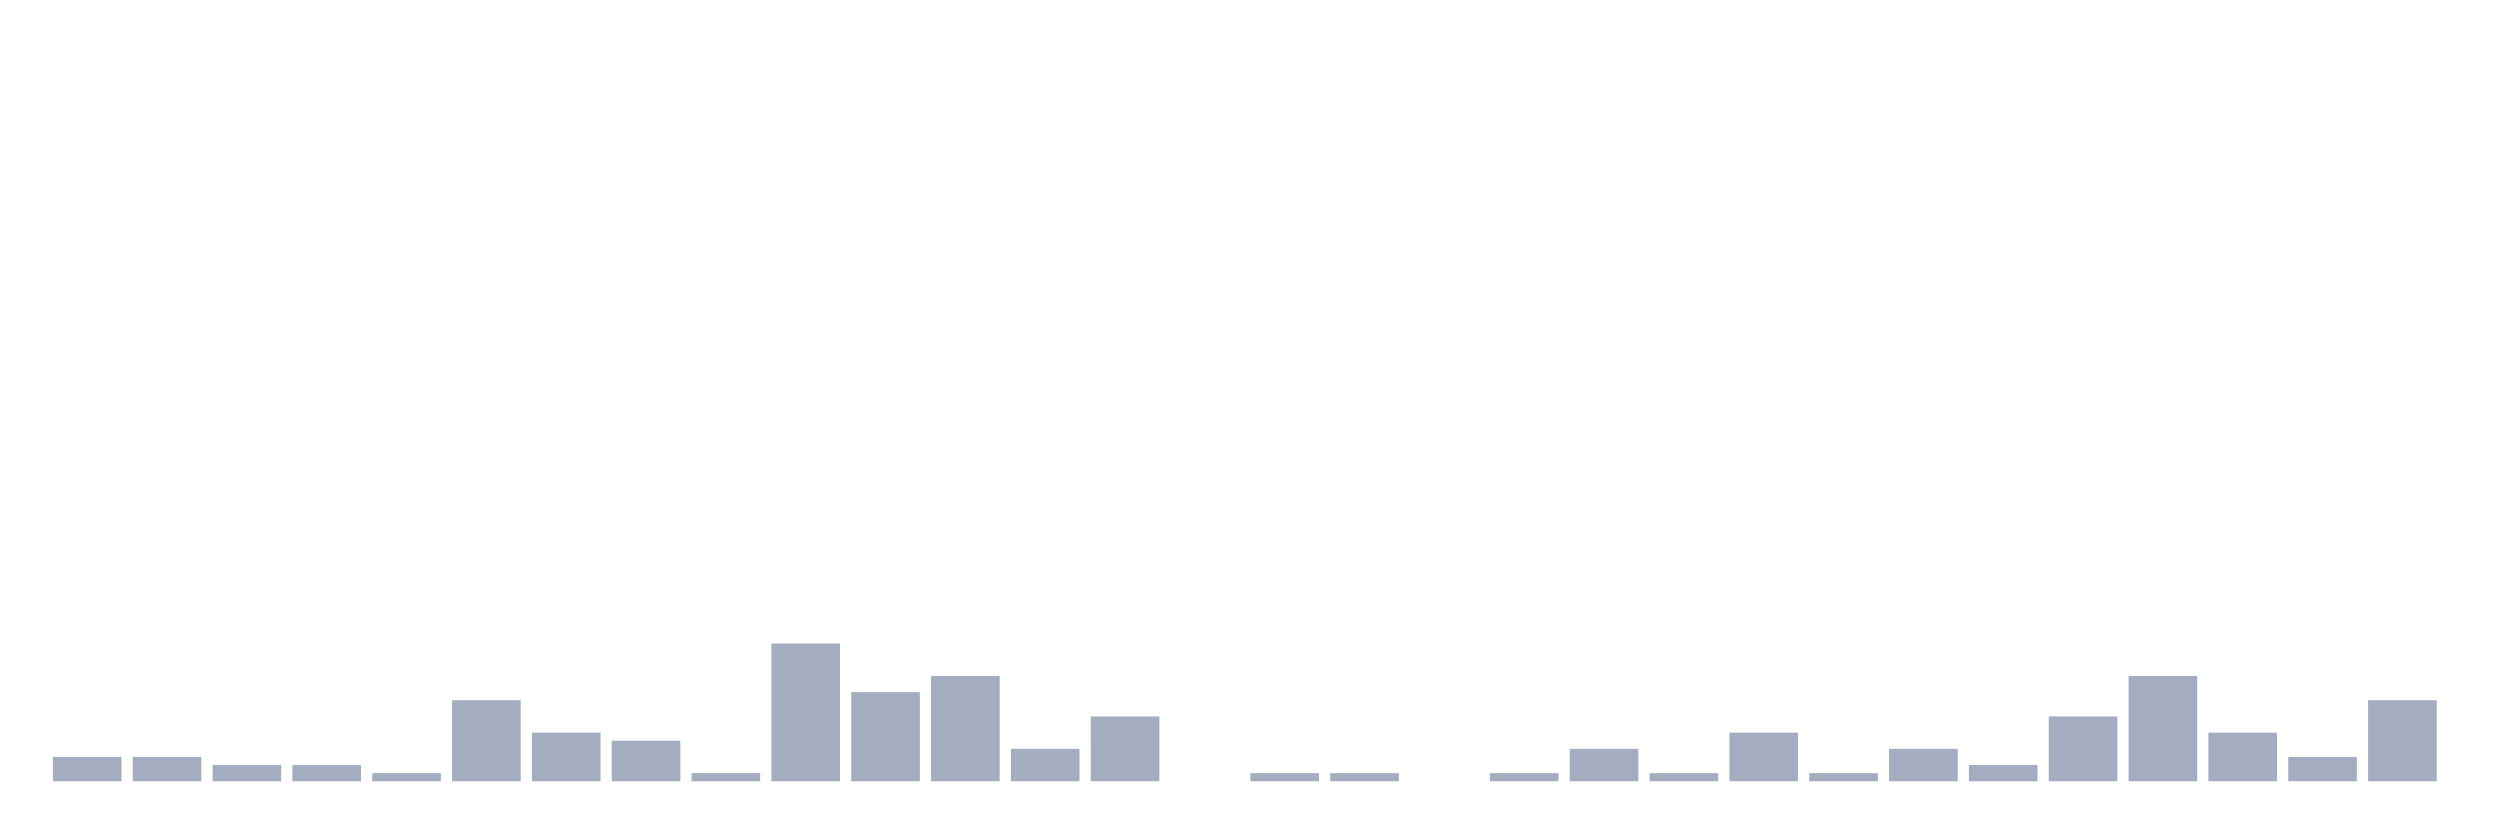
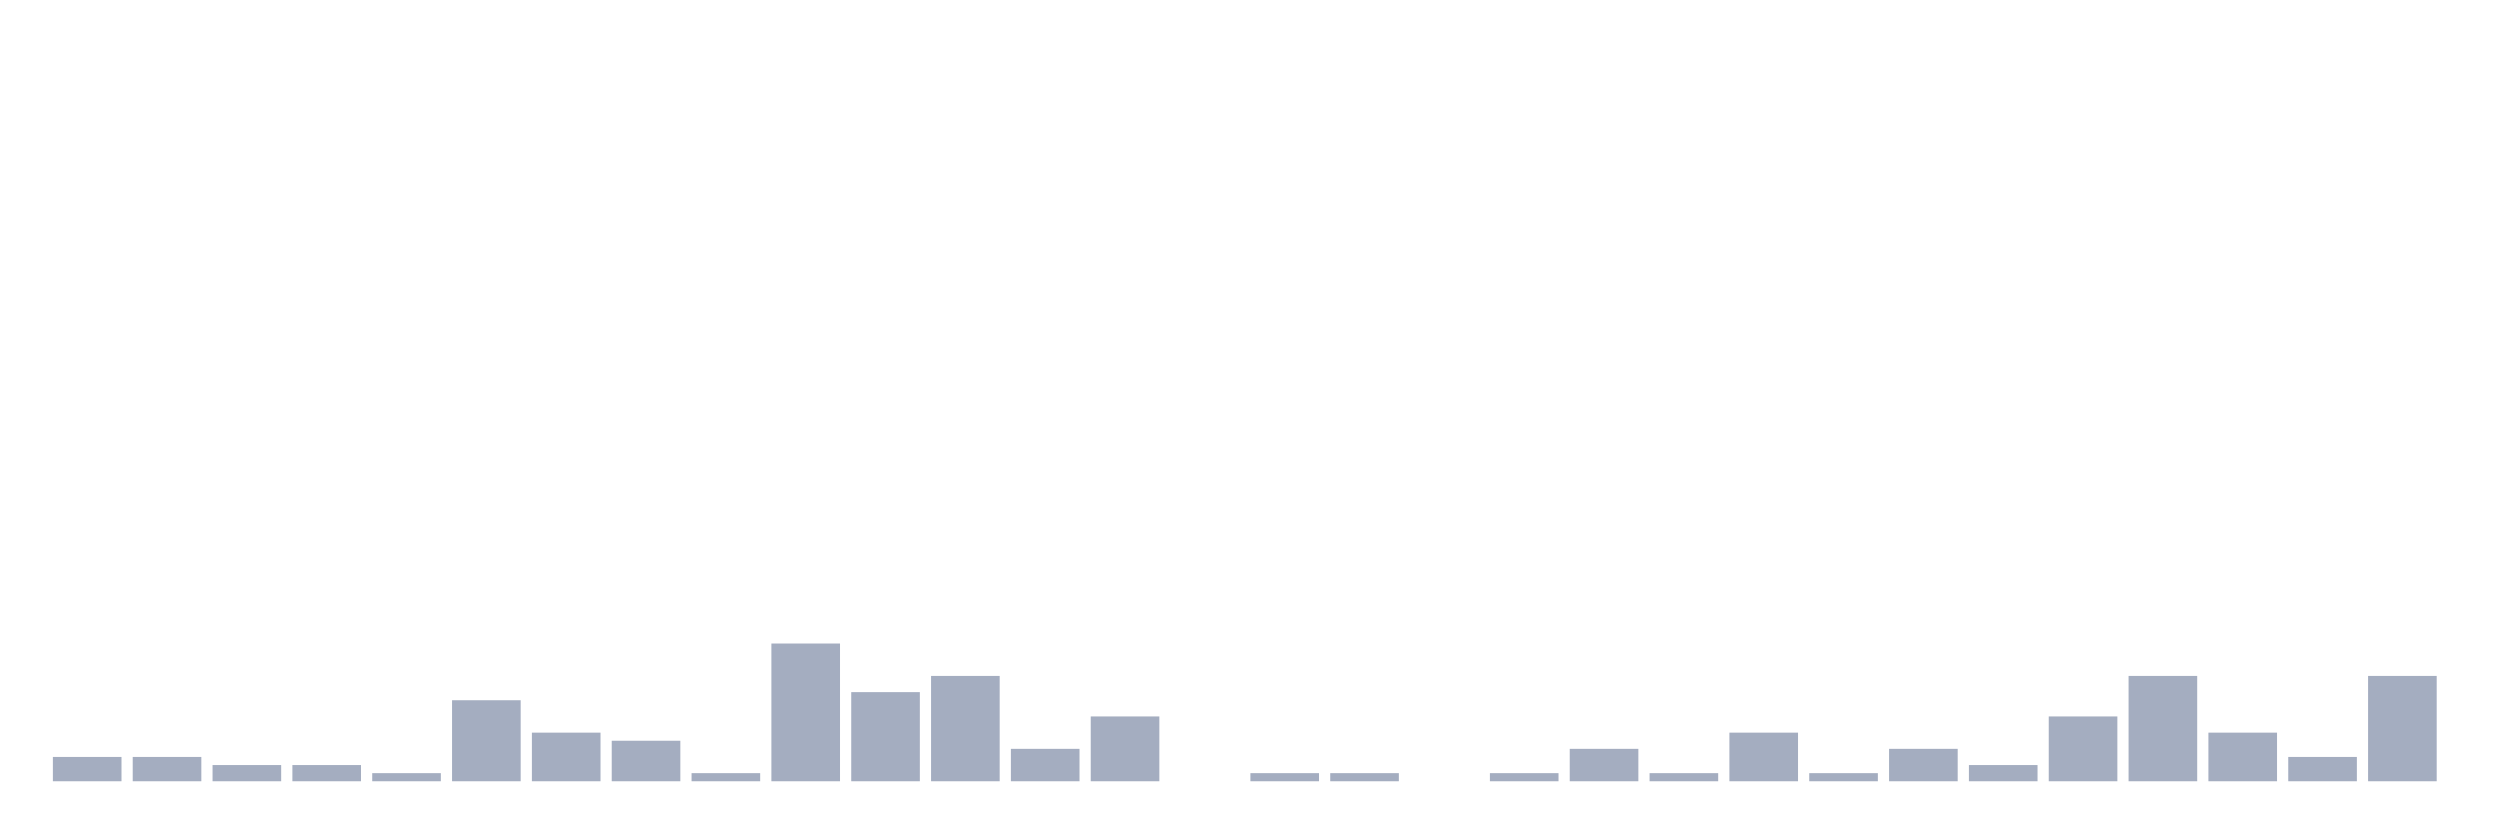
<svg xmlns="http://www.w3.org/2000/svg" viewBox="0 0 480 160">
  <g transform="translate(10,10)">
    <rect class="bar" x="0.153" width="13.175" y="135.333" height="4.667" fill="rgb(164,173,192)" />
    <rect class="bar" x="15.482" width="13.175" y="135.333" height="4.667" fill="rgb(164,173,192)" />
    <rect class="bar" x="30.81" width="13.175" y="136.889" height="3.111" fill="rgb(164,173,192)" />
    <rect class="bar" x="46.138" width="13.175" y="136.889" height="3.111" fill="rgb(164,173,192)" />
    <rect class="bar" x="61.466" width="13.175" y="138.444" height="1.556" fill="rgb(164,173,192)" />
    <rect class="bar" x="76.794" width="13.175" y="124.444" height="15.556" fill="rgb(164,173,192)" />
    <rect class="bar" x="92.123" width="13.175" y="130.667" height="9.333" fill="rgb(164,173,192)" />
    <rect class="bar" x="107.451" width="13.175" y="132.222" height="7.778" fill="rgb(164,173,192)" />
    <rect class="bar" x="122.779" width="13.175" y="138.444" height="1.556" fill="rgb(164,173,192)" />
    <rect class="bar" x="138.107" width="13.175" y="113.556" height="26.444" fill="rgb(164,173,192)" />
    <rect class="bar" x="153.436" width="13.175" y="122.889" height="17.111" fill="rgb(164,173,192)" />
    <rect class="bar" x="168.764" width="13.175" y="119.778" height="20.222" fill="rgb(164,173,192)" />
    <rect class="bar" x="184.092" width="13.175" y="133.778" height="6.222" fill="rgb(164,173,192)" />
    <rect class="bar" x="199.42" width="13.175" y="127.556" height="12.444" fill="rgb(164,173,192)" />
    <rect class="bar" x="214.748" width="13.175" y="140" height="0" fill="rgb(164,173,192)" />
    <rect class="bar" x="230.077" width="13.175" y="138.444" height="1.556" fill="rgb(164,173,192)" />
    <rect class="bar" x="245.405" width="13.175" y="138.444" height="1.556" fill="rgb(164,173,192)" />
    <rect class="bar" x="260.733" width="13.175" y="140" height="0" fill="rgb(164,173,192)" />
    <rect class="bar" x="276.061" width="13.175" y="138.444" height="1.556" fill="rgb(164,173,192)" />
    <rect class="bar" x="291.39" width="13.175" y="133.778" height="6.222" fill="rgb(164,173,192)" />
    <rect class="bar" x="306.718" width="13.175" y="138.444" height="1.556" fill="rgb(164,173,192)" />
    <rect class="bar" x="322.046" width="13.175" y="130.667" height="9.333" fill="rgb(164,173,192)" />
    <rect class="bar" x="337.374" width="13.175" y="138.444" height="1.556" fill="rgb(164,173,192)" />
    <rect class="bar" x="352.702" width="13.175" y="133.778" height="6.222" fill="rgb(164,173,192)" />
    <rect class="bar" x="368.031" width="13.175" y="136.889" height="3.111" fill="rgb(164,173,192)" />
    <rect class="bar" x="383.359" width="13.175" y="127.556" height="12.444" fill="rgb(164,173,192)" />
    <rect class="bar" x="398.687" width="13.175" y="119.778" height="20.222" fill="rgb(164,173,192)" />
    <rect class="bar" x="414.015" width="13.175" y="130.667" height="9.333" fill="rgb(164,173,192)" />
    <rect class="bar" x="429.344" width="13.175" y="135.333" height="4.667" fill="rgb(164,173,192)" />
-     <rect class="bar" x="444.672" width="13.175" y="124.444" height="15.556" fill="rgb(164,173,192)" />
+     <rect class="bar" x="444.672" width="13.175" y="119.778" height="20.222" fill="rgb(164,173,192)" />
  </g>
</svg>
